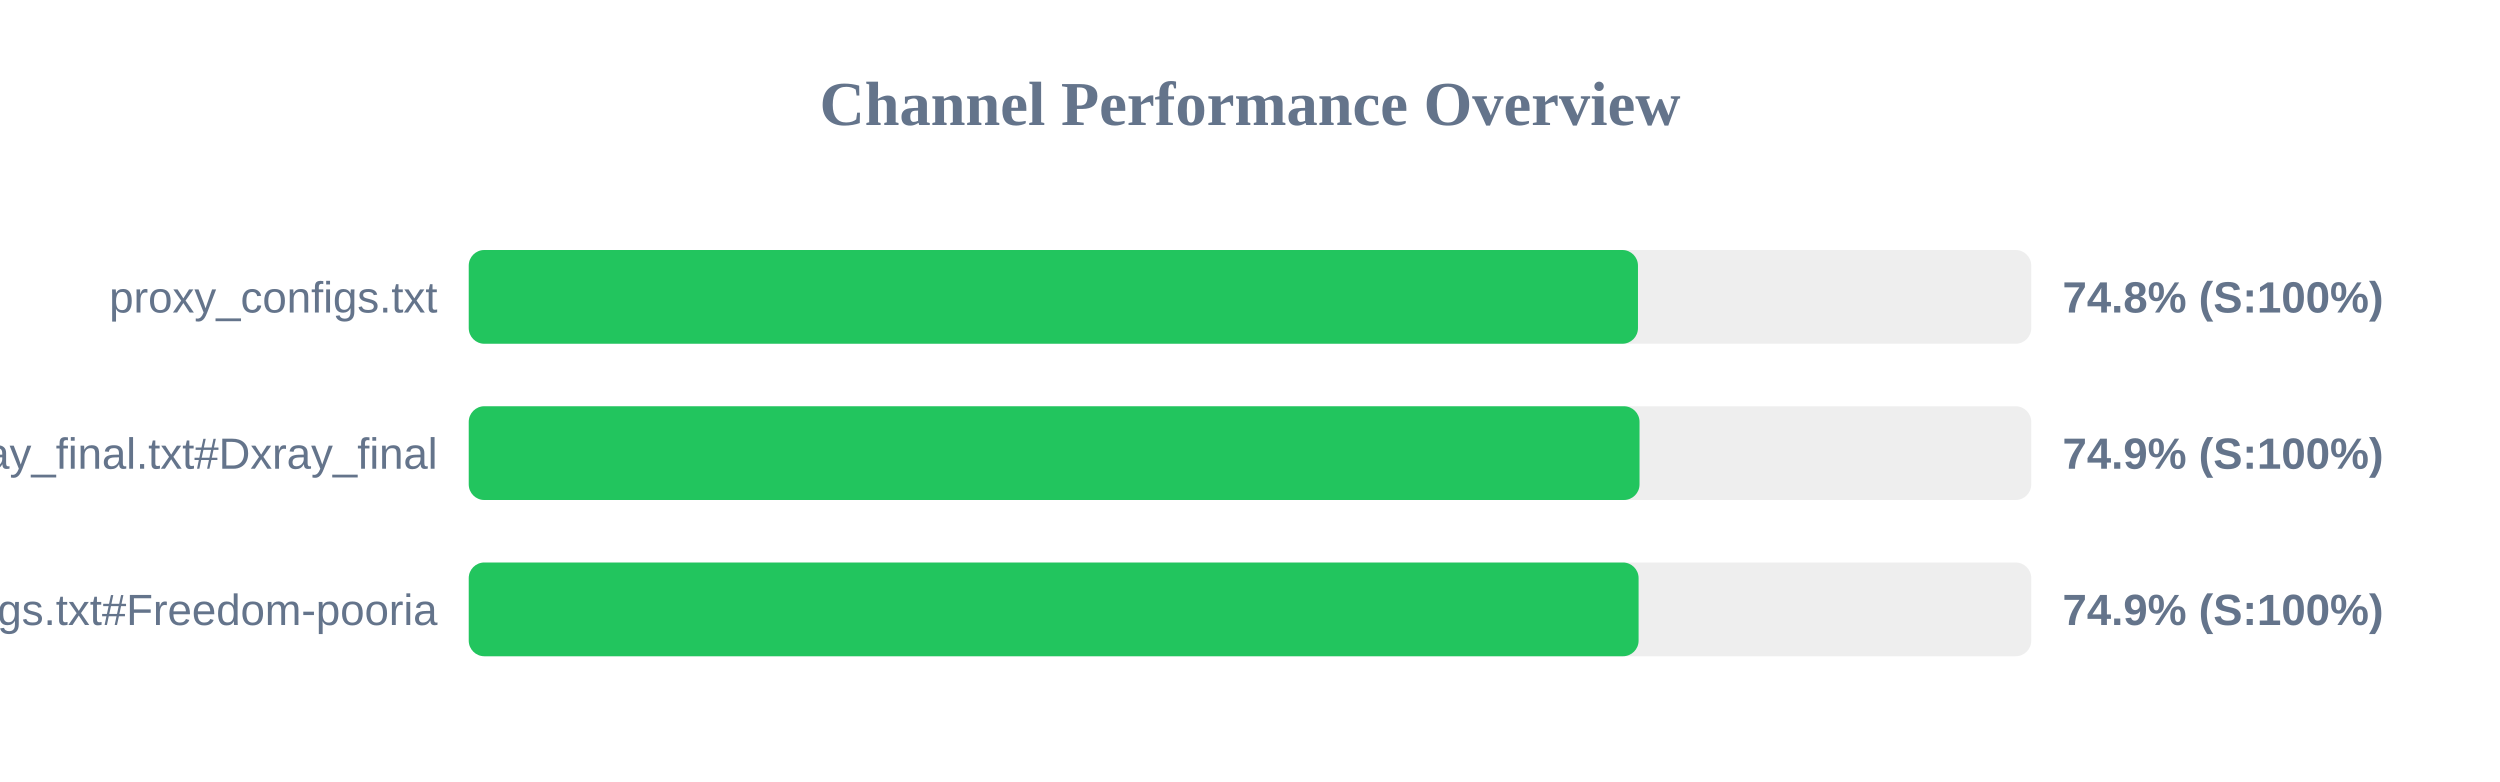
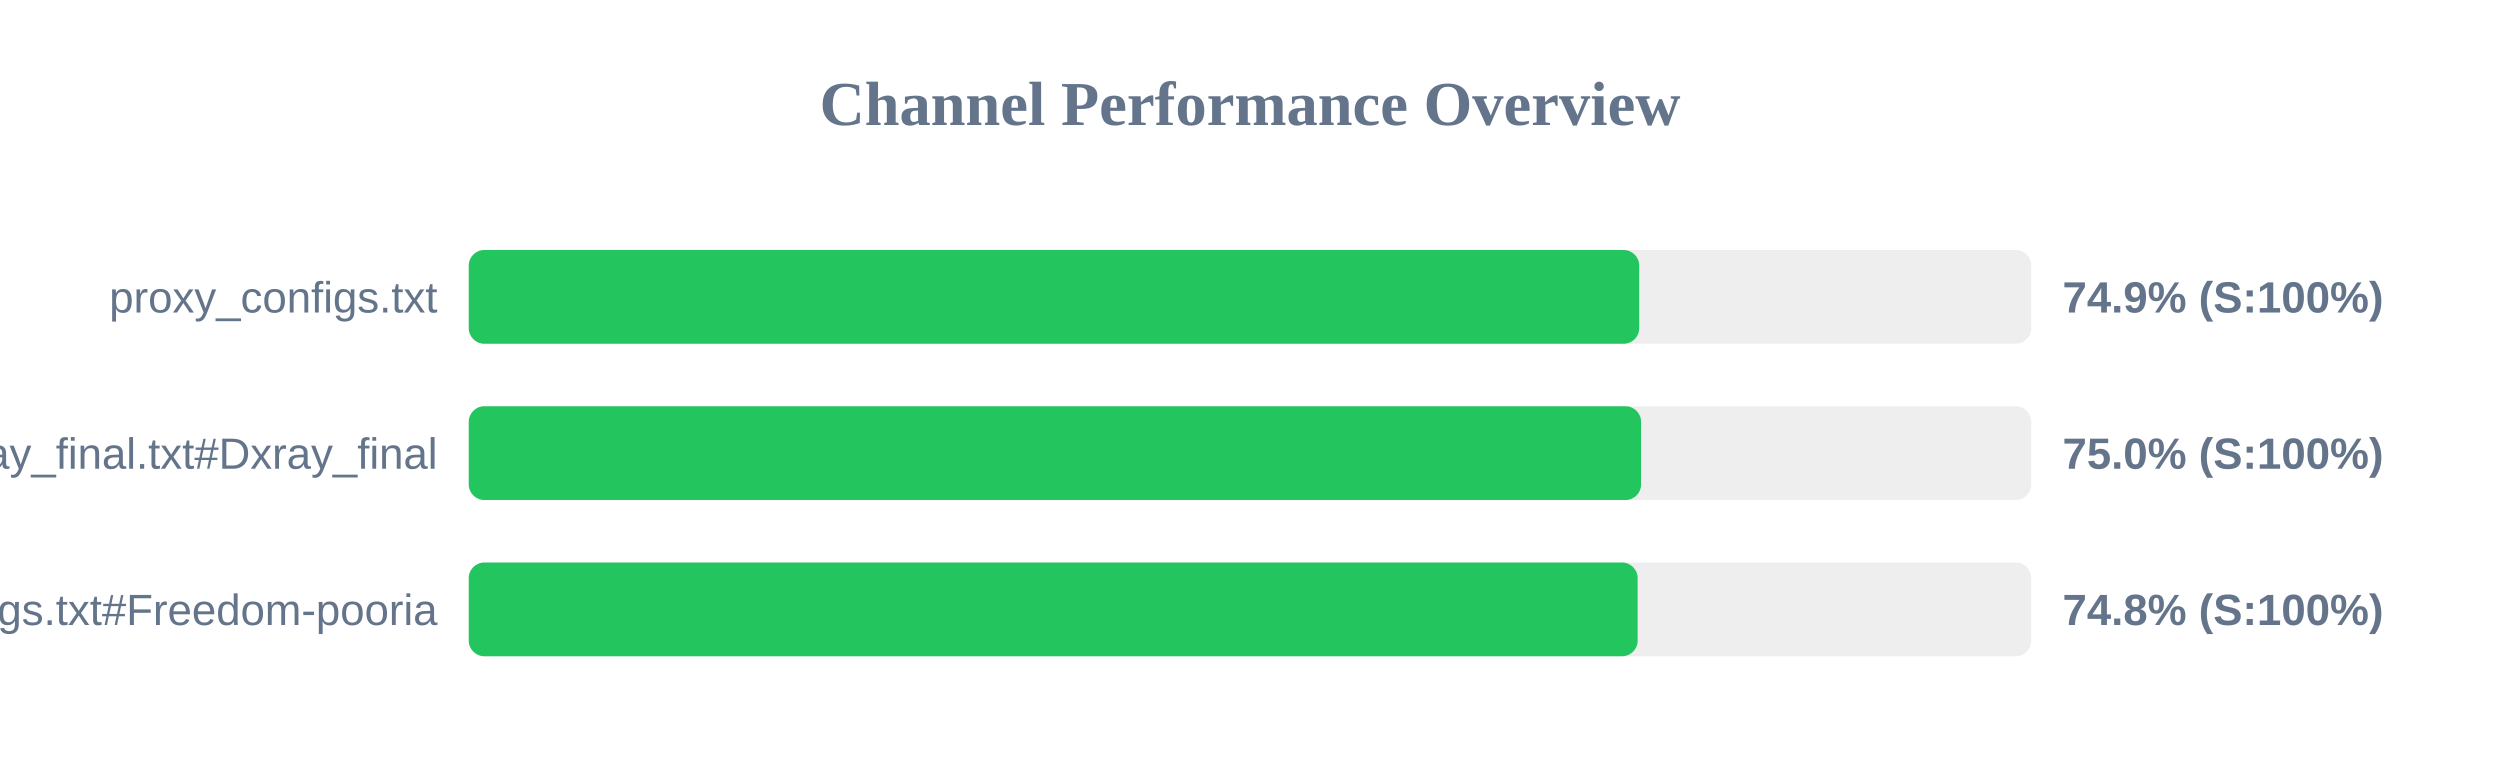
<svg xmlns="http://www.w3.org/2000/svg" width="800" height="250" version="1.1">
  <style>
        .row { font: 14px Arial; fill: #64748b; }
        .score { font: bold 14px Arial; fill: #64748b; }
    </style>
  <text x="400" y="40" text-anchor="middle" font-size="20px" font-weight="bold" fill="#64748b">Channel Performance Overview</text>
  <rect x="150" y="80" width="500" height="30" fill="#eee" rx="5" />
-   <rect x="150" y="80" width="374.15" height="30" fill="#22c55e" rx="5" />
+   <rect x="150" y="80" width="374.55" height="30" fill="#22c55e" rx="5" />
  <text x="140" y="100" text-anchor="end" class="row">proxy_configs.txt</text>
-   <text x="660" y="100" text-anchor="start" class="score">74.8% (S:100%)</text>
+   <text x="660" y="100" text-anchor="start" class="score">74.9% (S:100%)</text>
  <rect x="150" y="130" width="500" height="30" fill="#eee" rx="5" />
-   <rect x="150" y="130" width="374.65" height="30" fill="#22c55e" rx="5" />
+   <rect x="150" y="130" width="375.15" height="30" fill="#22c55e" rx="5" />
  <text x="140" y="150" text-anchor="end" class="row">xray_final.txt#Dxray_final</text>
-   <text x="660" y="150" text-anchor="start" class="score">74.9% (S:100%)</text>
+   <text x="660" y="150" text-anchor="start" class="score">75.0% (S:100%)</text>
  <rect x="150" y="180" width="500" height="30" fill="#eee" rx="5" />
-   <rect x="150" y="180" width="374.35" height="30" fill="#22c55e" rx="5" />
+   <rect x="150" y="180" width="374.05" height="30" fill="#22c55e" rx="5" />
  <text x="140" y="200" text-anchor="end" class="row">v2ray_configs.txt#Freedom-pooria</text>
-   <text x="660" y="200" text-anchor="start" class="score">74.9% (S:100%)</text>
+   <text x="660" y="200" text-anchor="start" class="score">74.8% (S:100%)</text>
</svg>
